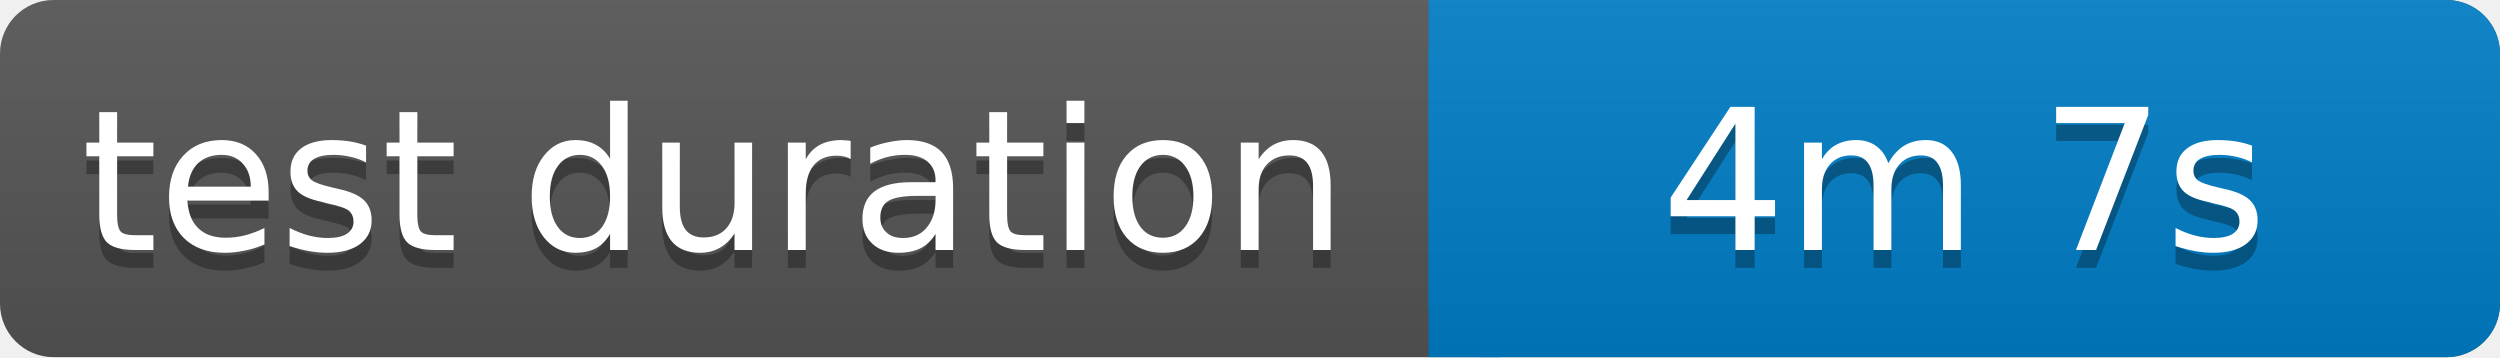
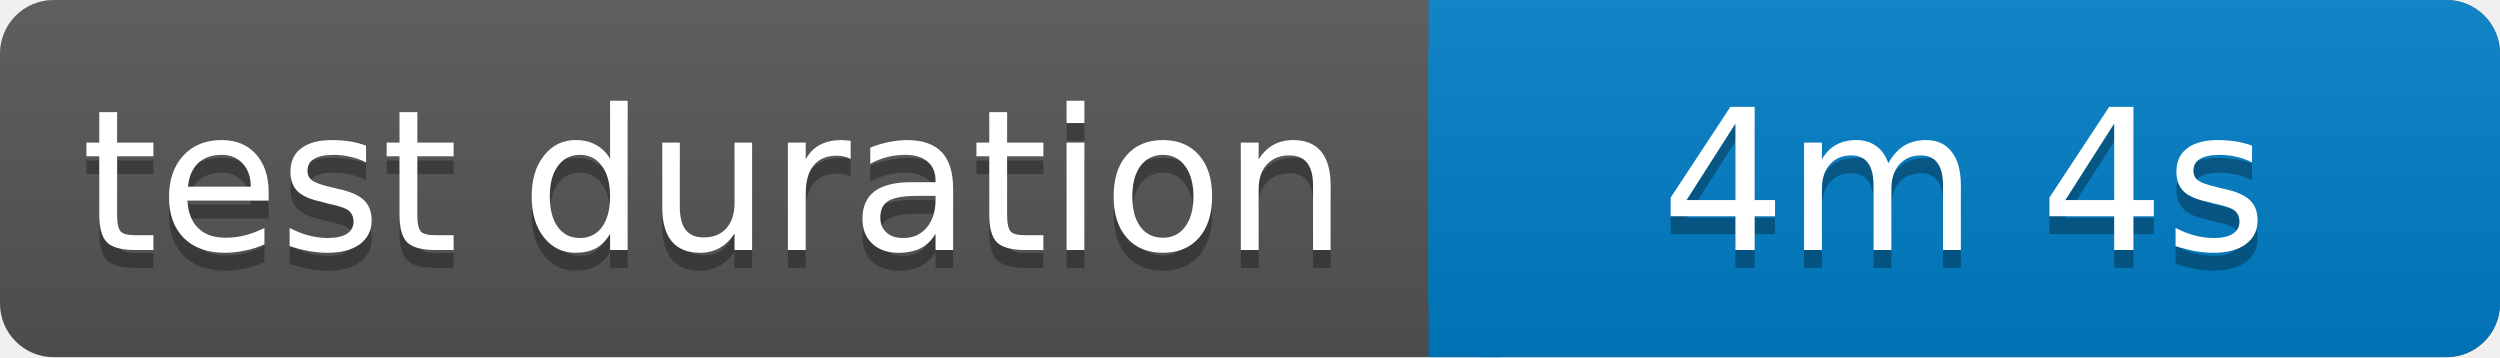
<svg xmlns="http://www.w3.org/2000/svg" width="140" height="20">
  <linearGradient id="b" x2="0" y2="100%">
    <stop offset="0" stop-color="#bbb" stop-opacity=".1" />
    <stop offset="1" stop-opacity=".1" />
  </linearGradient>
  <rect rx="3" width="140" height="20" fill="#555" />
  <rect rx="3" x="80" width="60" height="20" fill="#007ec6" />
  <path fill="#007ec6" d="M80 0h4v20h-4z" />
  <rect rx="3" width="140" height="20" fill="url(#b)" />
  <g fill="#fff" text-anchor="middle" font-family="Verdana,Geneva,DejaVu Sans,sans-serif" font-size="11">
    <text x="40" y="15" fill="#010101" fill-opacity=".3">test duration</text>
    <text x="40" y="14">test duration</text>
-     <text x="110" y="15" fill="#010101" fill-opacity=".3">4m 7s</text>
-     <text x="110" y="14">4m 7s</text>
+     <text x="110" y="15" fill="#010101" fill-opacity=".3">4m 4s</text>
+     <text x="110" y="14">4m 4s</text>
  </g>
</svg>
